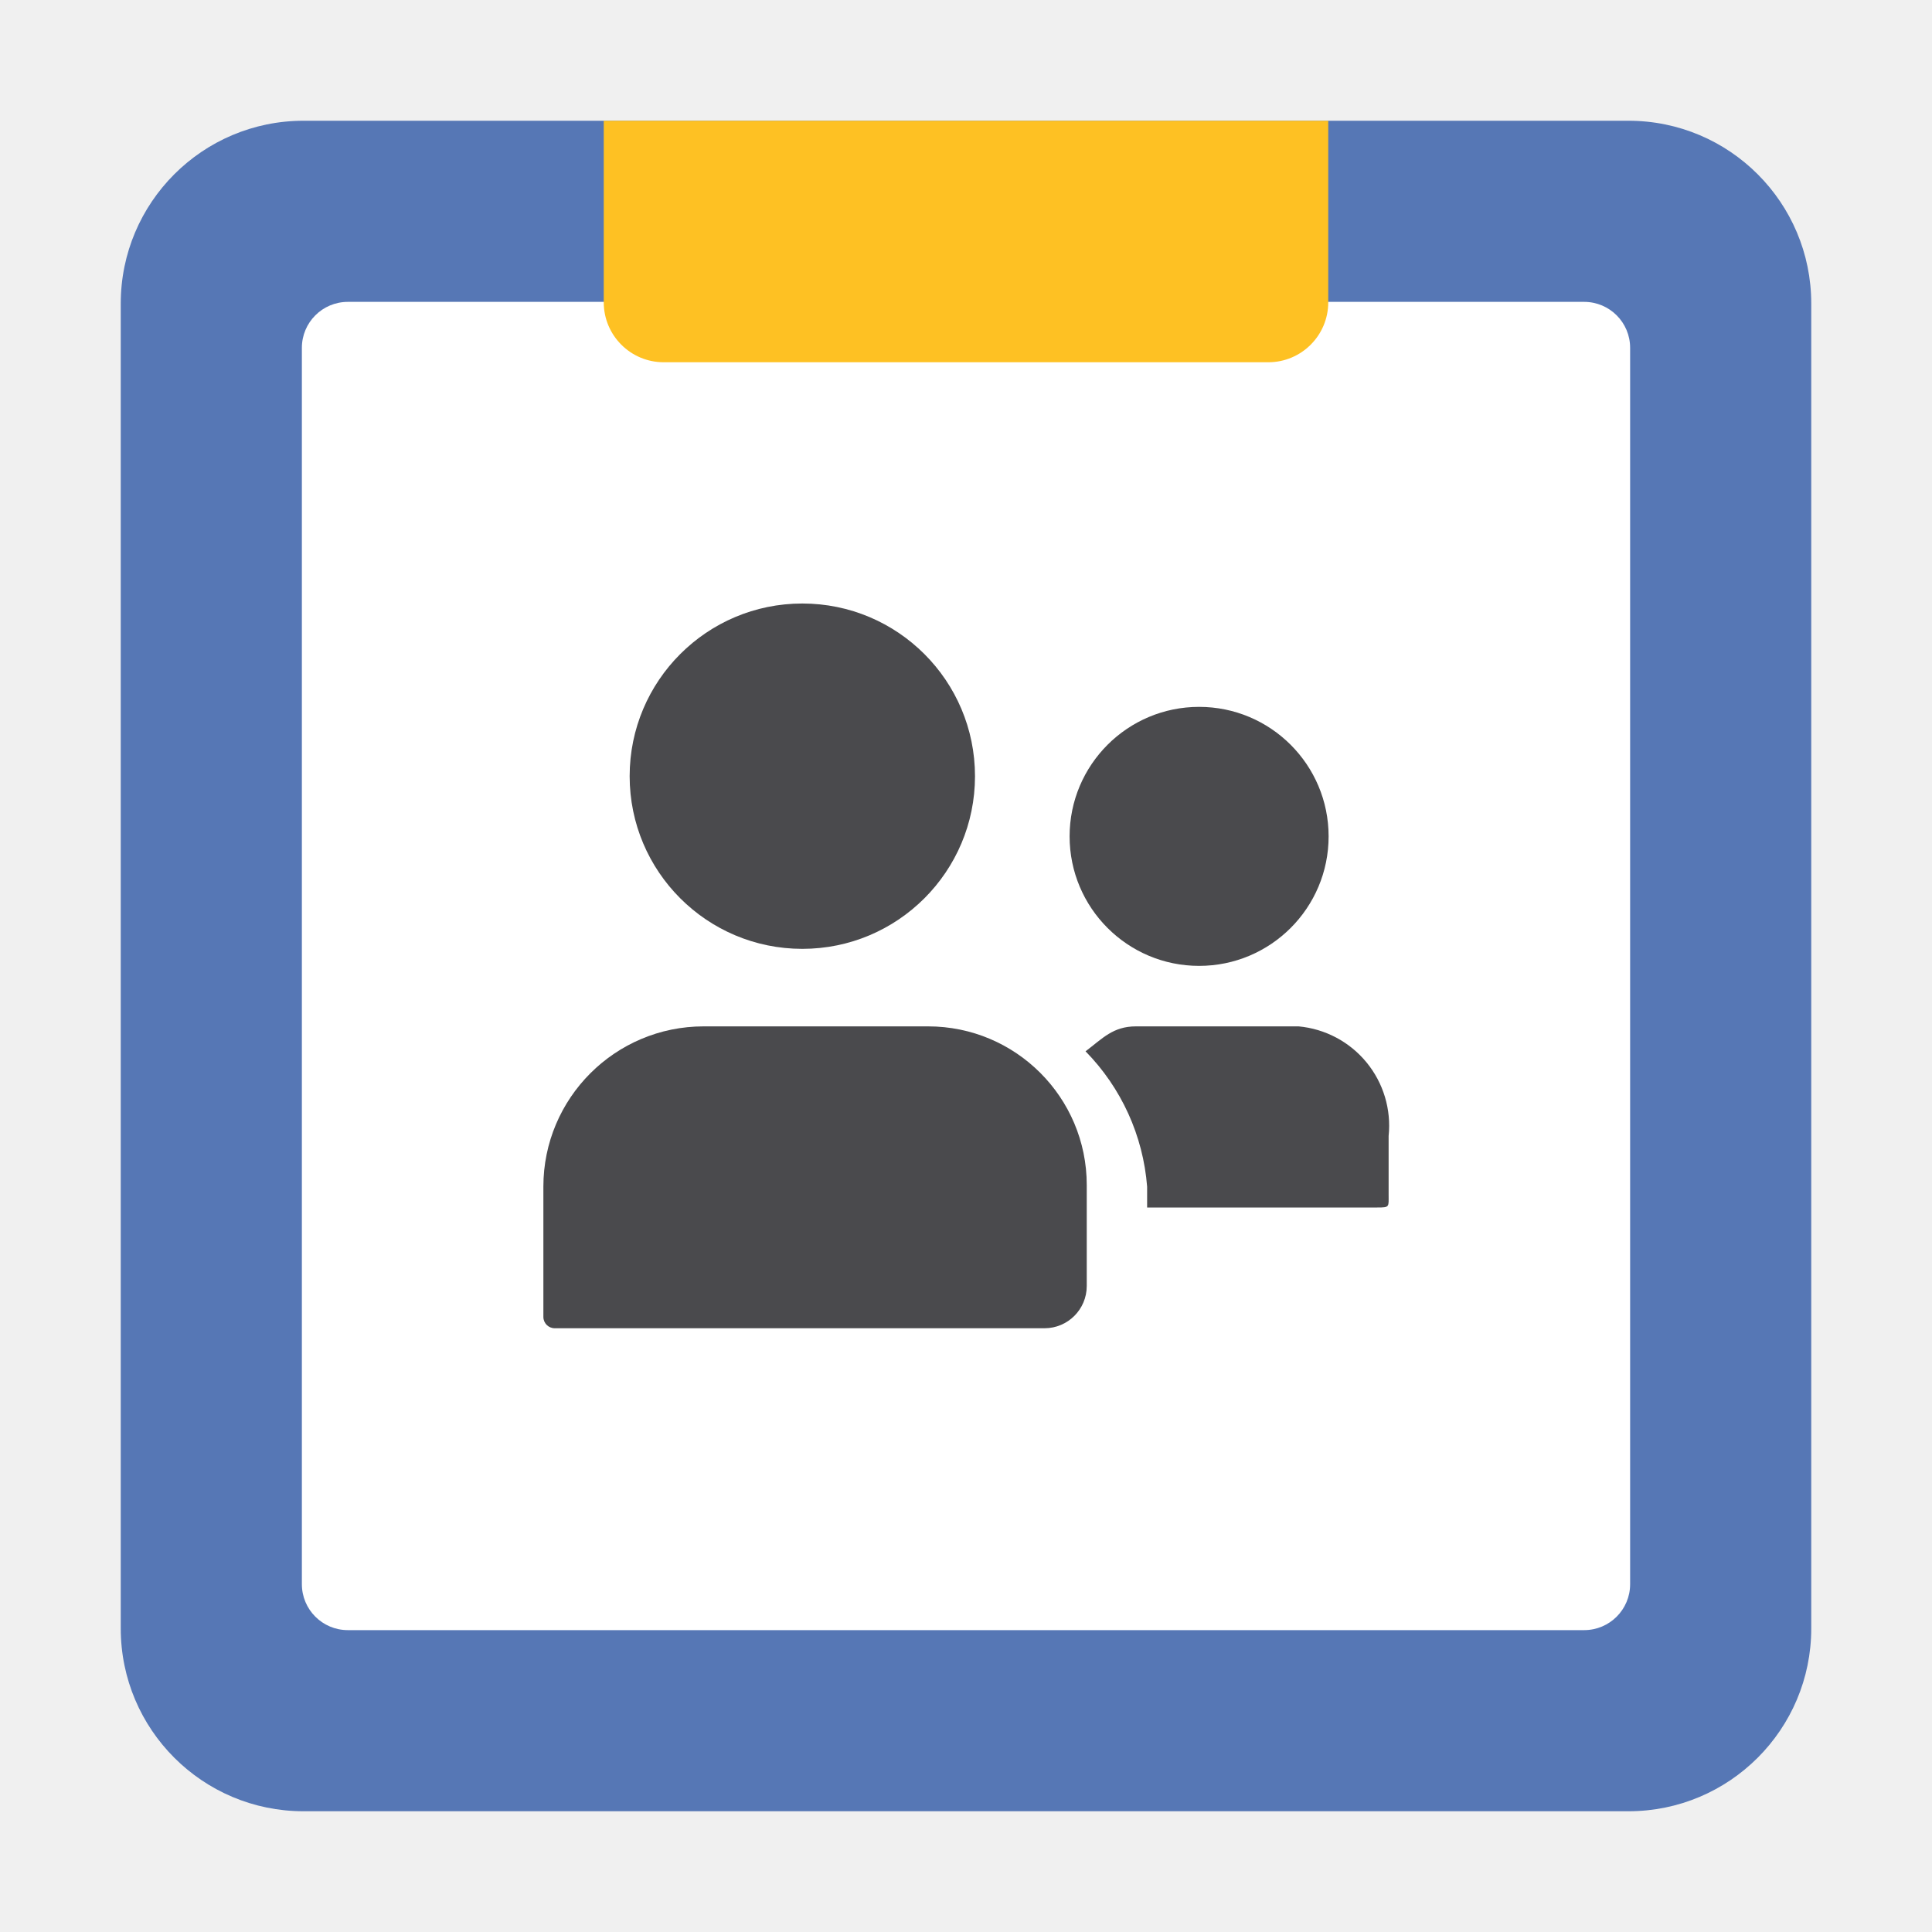
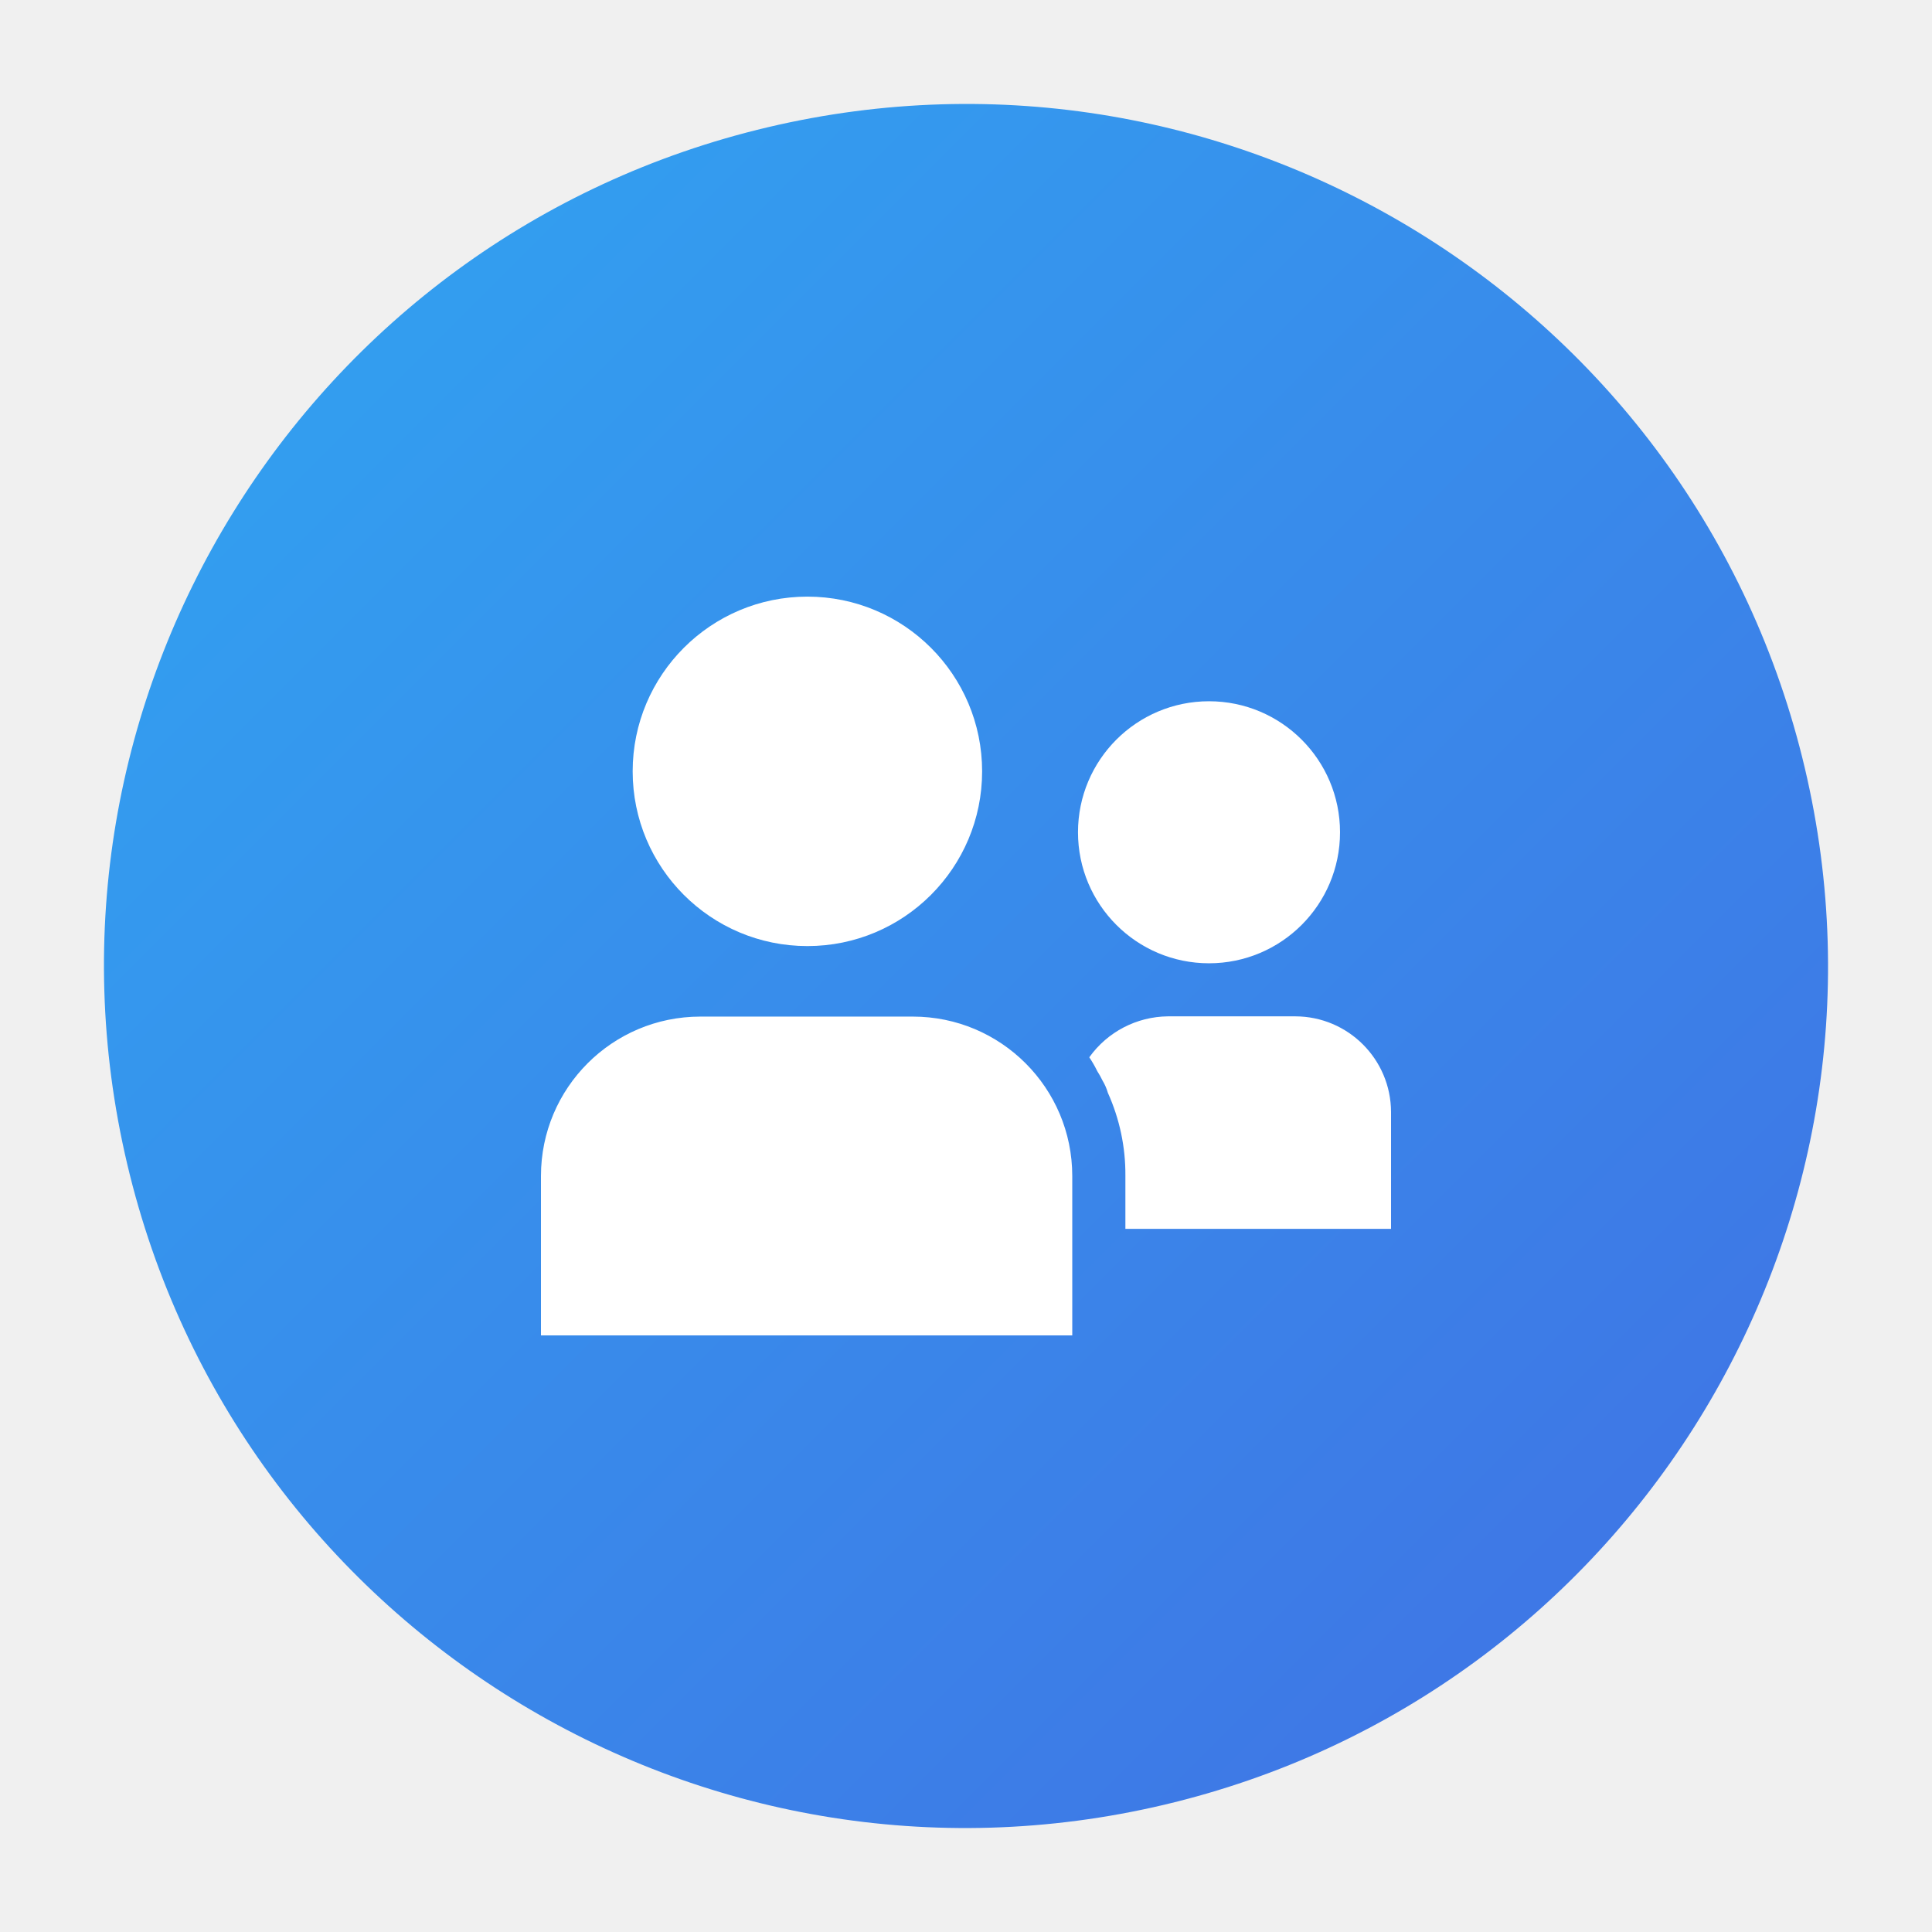
- <svg xmlns="http://www.w3.org/2000/svg" id="015c3d49-ef57-45c2-b793-106b654c963b" data-name="Layer 1" viewBox="0 0 32 32">
-   <path d="M30,26.973A3.027,3.027,0,0,1,26.973,30H5.027A3.027,3.027,0,0,1,2,26.973V5.027A3.027,3.027,0,0,1,5.027,2H26.973A3.027,3.027,0,0,1,30,5.027Z" fill="#5677b5" fill-rule="evenodd" />
-   <path d="M27,26.239a.761.761,0,0,1-.761.761H5.761A.761.761,0,0,1,5,26.239V5.761A.761.761,0,0,1,5.761,5H26.239A.761.761,0,0,1,27,5.761Z" fill="#fff" fill-rule="evenodd" />
-   <circle cx="19.861" cy="13.853" r="2.145" fill="#4a4a4d" />
-   <circle cx="13.289" cy="12.856" r="2.86" fill="#4a4a4d" />
-   <path d="M11.655,17h3.717A2.628,2.628,0,0,1,18,19.628V21.3a.7.7,0,0,1-.7.7H9.188A.188.188,0,0,1,9,21.812V19.655A2.655,2.655,0,0,1,11.655,17Z" fill="#4a4a4d" />
-   <path d="M21.509,17H18.815c-.381,0-.553.2-.835.413A3.6,3.6,0,0,1,19,19.655V20h3.812c.208,0,.188-.007.188-.215v-.97A1.651,1.651,0,0,0,21.509,17Z" fill="#4a4a4d" fill-rule="evenodd" />
-   <path d="M10,2H22a0,0,0,0,1,0,0V5.007A.993.993,0,0,1,21.007,6H10.993A.993.993,0,0,1,10,5.007V2A0,0,0,0,1,10,2Z" fill="#fec123" />
+ <svg xmlns="http://www.w3.org/2000/svg" viewBox="0 0 32 32">
+   <defs>
+     <style>.cls-1{fill:url(#linear-gradient);}.cls-2{fill:#fff;}</style>
+     <linearGradient id="linear-gradient" x1="4.58" y1="4.58" x2="27.42" y2="27.42" gradientTransform="translate(4.10407 -3.24803) rotate(13.28255)" gradientUnits="userSpaceOnUse">
+       <stop offset="0" stop-color="#32a0f0" />
+       <stop offset="1" stop-color="#3f75e5" />
+     </linearGradient>
+   </defs>
+   <g id="New">
+     <circle class="cls-1" cx="16" cy="16" r="14.275" transform="translate(-3.24803 4.10407) rotate(-13.28255)" />
+     <path class="cls-2" d="M13.373,9.882a2.894,2.894,0,1,1-2.894,2.894A2.894,2.894,0,0,1,13.373,9.882ZM17.76,22.118H8.96v-2.64a2.64,2.64,0,0,1,2.64-2.64h3.52a2.64,2.64,0,0,1,2.64,2.64ZM20.025,11.615a2.17,2.17,0,1,1-2.17,2.17A2.17,2.17,0,0,1,20.025,11.615ZM23.04,20.354h-4.4v-.88a3.284,3.284,0,0,0-.29-1.373.833.833,0,0,0-.088-.202,1.436,1.436,0,0,0-.088-.158,1.954,1.954,0,0,0-.132-.229,1.62,1.62,0,0,1,1.302-.678h2.112A1.589,1.589,0,0,1,23.04,18.418Z" />
+   </g>
</svg>
